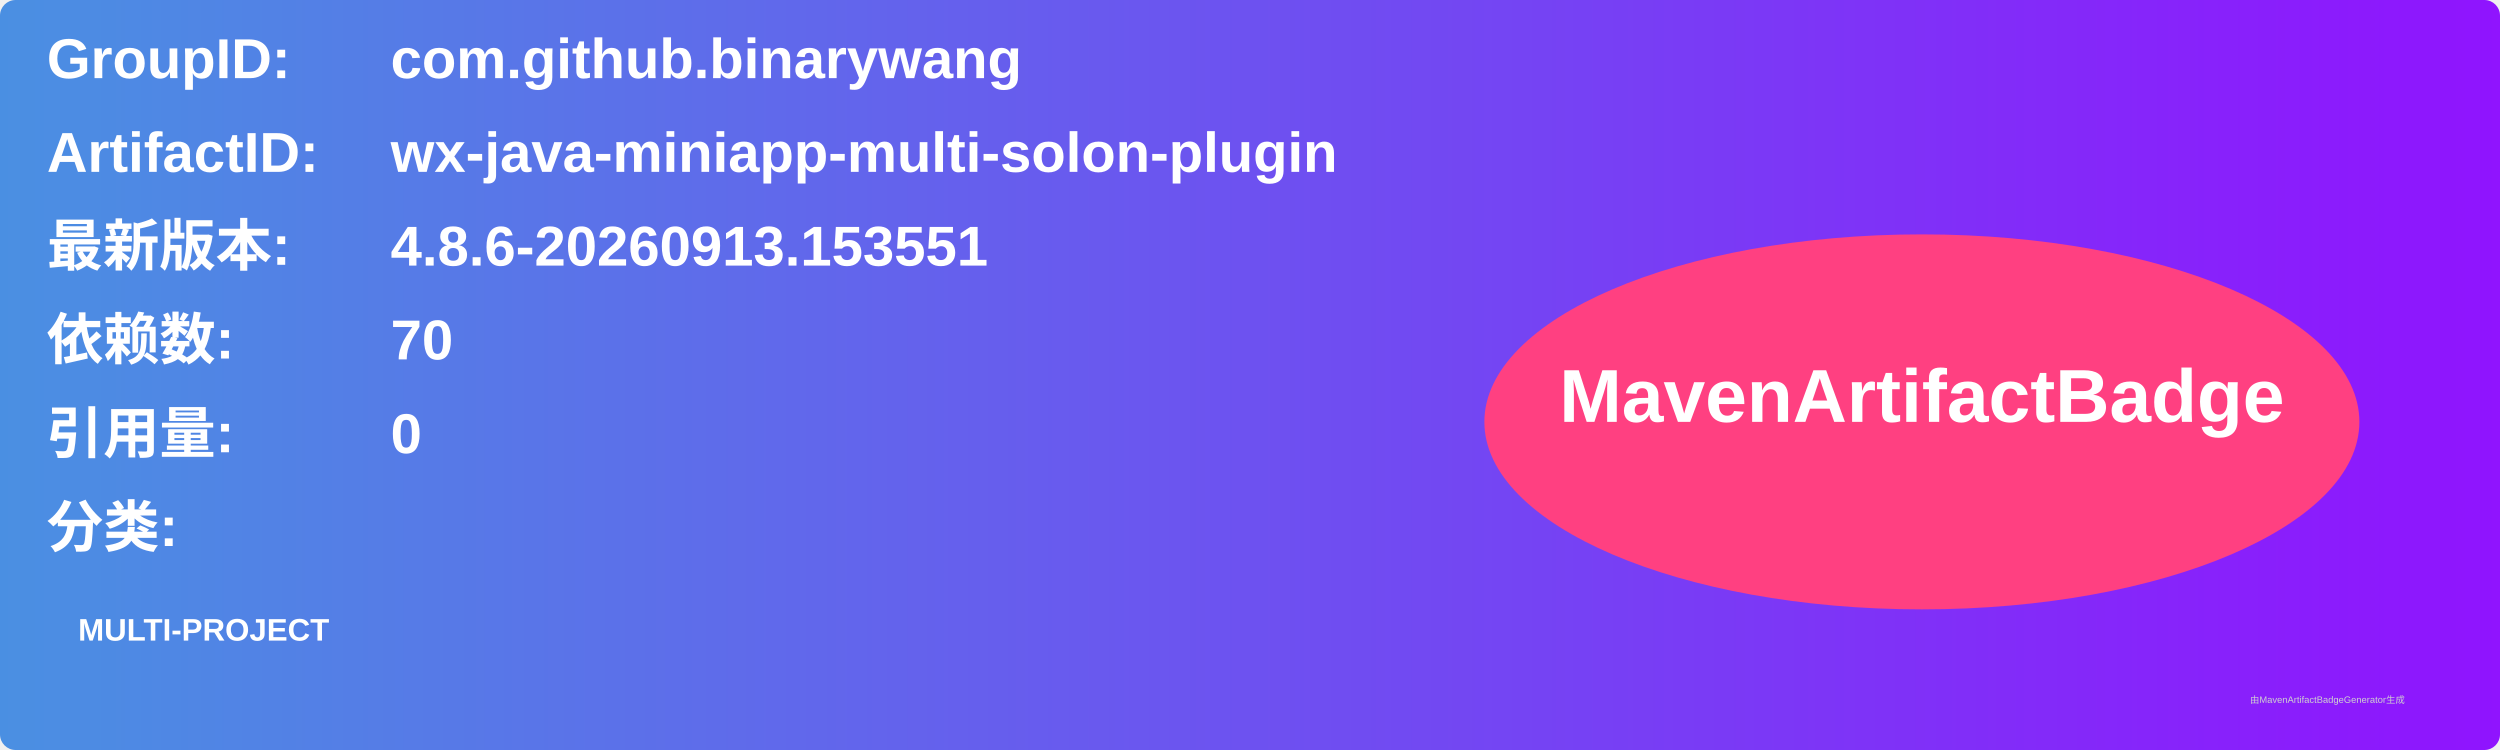
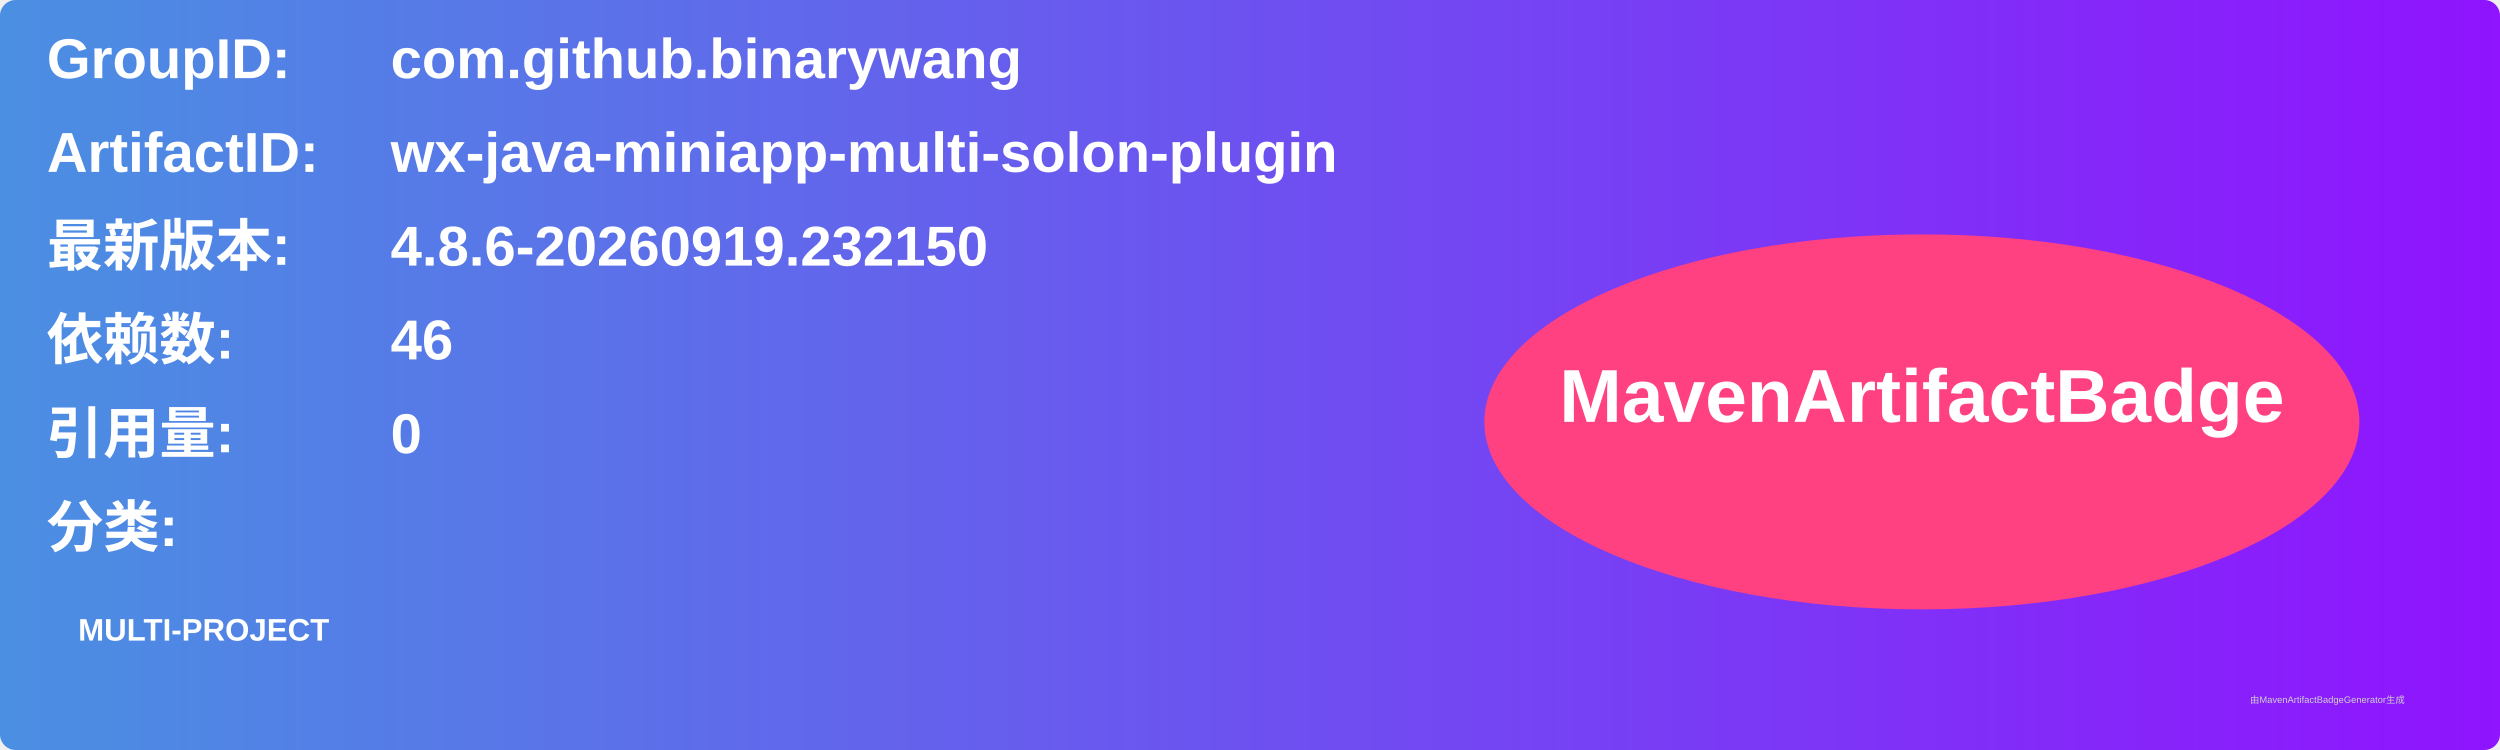
<svg xmlns="http://www.w3.org/2000/svg" width="800" height="240" viewBox="0 0 800 240">
  <linearGradient id="grad" x1="0%" y1="0%" x2="100%" y2="0%">
    <stop offset="0%" stop-color="#4a90e2" />
    <stop offset="100%" stop-color="#9013fe" />
  </linearGradient>
  <rect width="100%" height="100%" rx="5" ry="5" fill="url(#grad)" />
  <g transform="translate(15, 15)">
    <text x="0" y="10" font-family="Arial" font-size="18" fill="white" font-weight="bold" width="260">GroupID:</text>
    <text x="110" y="10" font-family="Arial" font-size="18" fill="white" font-weight="bold" width="460">com.github.binarywang</text>
    <text x="0" y="40" font-family="Arial" font-size="18" fill="white" font-weight="bold" width="260">ArtifactID:</text>
    <text x="110" y="40" font-family="Arial" font-size="18" fill="white" font-weight="bold" width="460">wx-java-miniapp-multi-solon-plugin</text>
    <text x="0" y="70" font-family="Arial" font-size="18" fill="white" font-weight="bold">最新版本:</text>
    <text x="110" y="70" font-family="Arial" font-size="18" fill="white" font-weight="bold">
-       <tspan font-weight="bold">4.8.6-20260913.153551</tspan>
+       <tspan font-weight="bold">4.8.6-20260919.232150</tspan>
    </text>
    <text x="0" y="100" font-family="Arial" font-size="18" fill="white" font-weight="bold">依赖数: </text>
    <text x="110" y="100" font-family="Arial" font-size="18" fill="white">
-       <tspan font-weight="bold">70</tspan>
+       <tspan font-weight="bold">46</tspan>
    </text>
    <text x="0" y="130" font-family="Arial" font-size="18" fill="white" font-weight="bold">引用量: </text>
    <text x="110" y="130" font-family="Arial" font-size="18" fill="white">
      <tspan font-weight="bold">0</tspan>
    </text>
    <text x="0" y="160" font-family="Arial" font-size="18" fill="white" font-weight="bold">分类:</text>
    <text x="10" y="190" font-family="Arial" font-size="10" fill="white">
      <tspan font-weight="bold">MULTI-PROJECT</tspan>
    </text>
    <ellipse cx="600" cy="120" rx="140" ry="60" fill="#ff4081" />
    <text x="600" y="120" text-anchor="middle" font-family="Arial" font-size="24" fill="white" font-weight="bold">MavenArtifactBadge</text>
  </g>
  <text x="720" y="225" font-family="Arial" font-size="3" fill="#d0d0d0">由MavenArtifactBadgeGenerator生成</text>
</svg>
